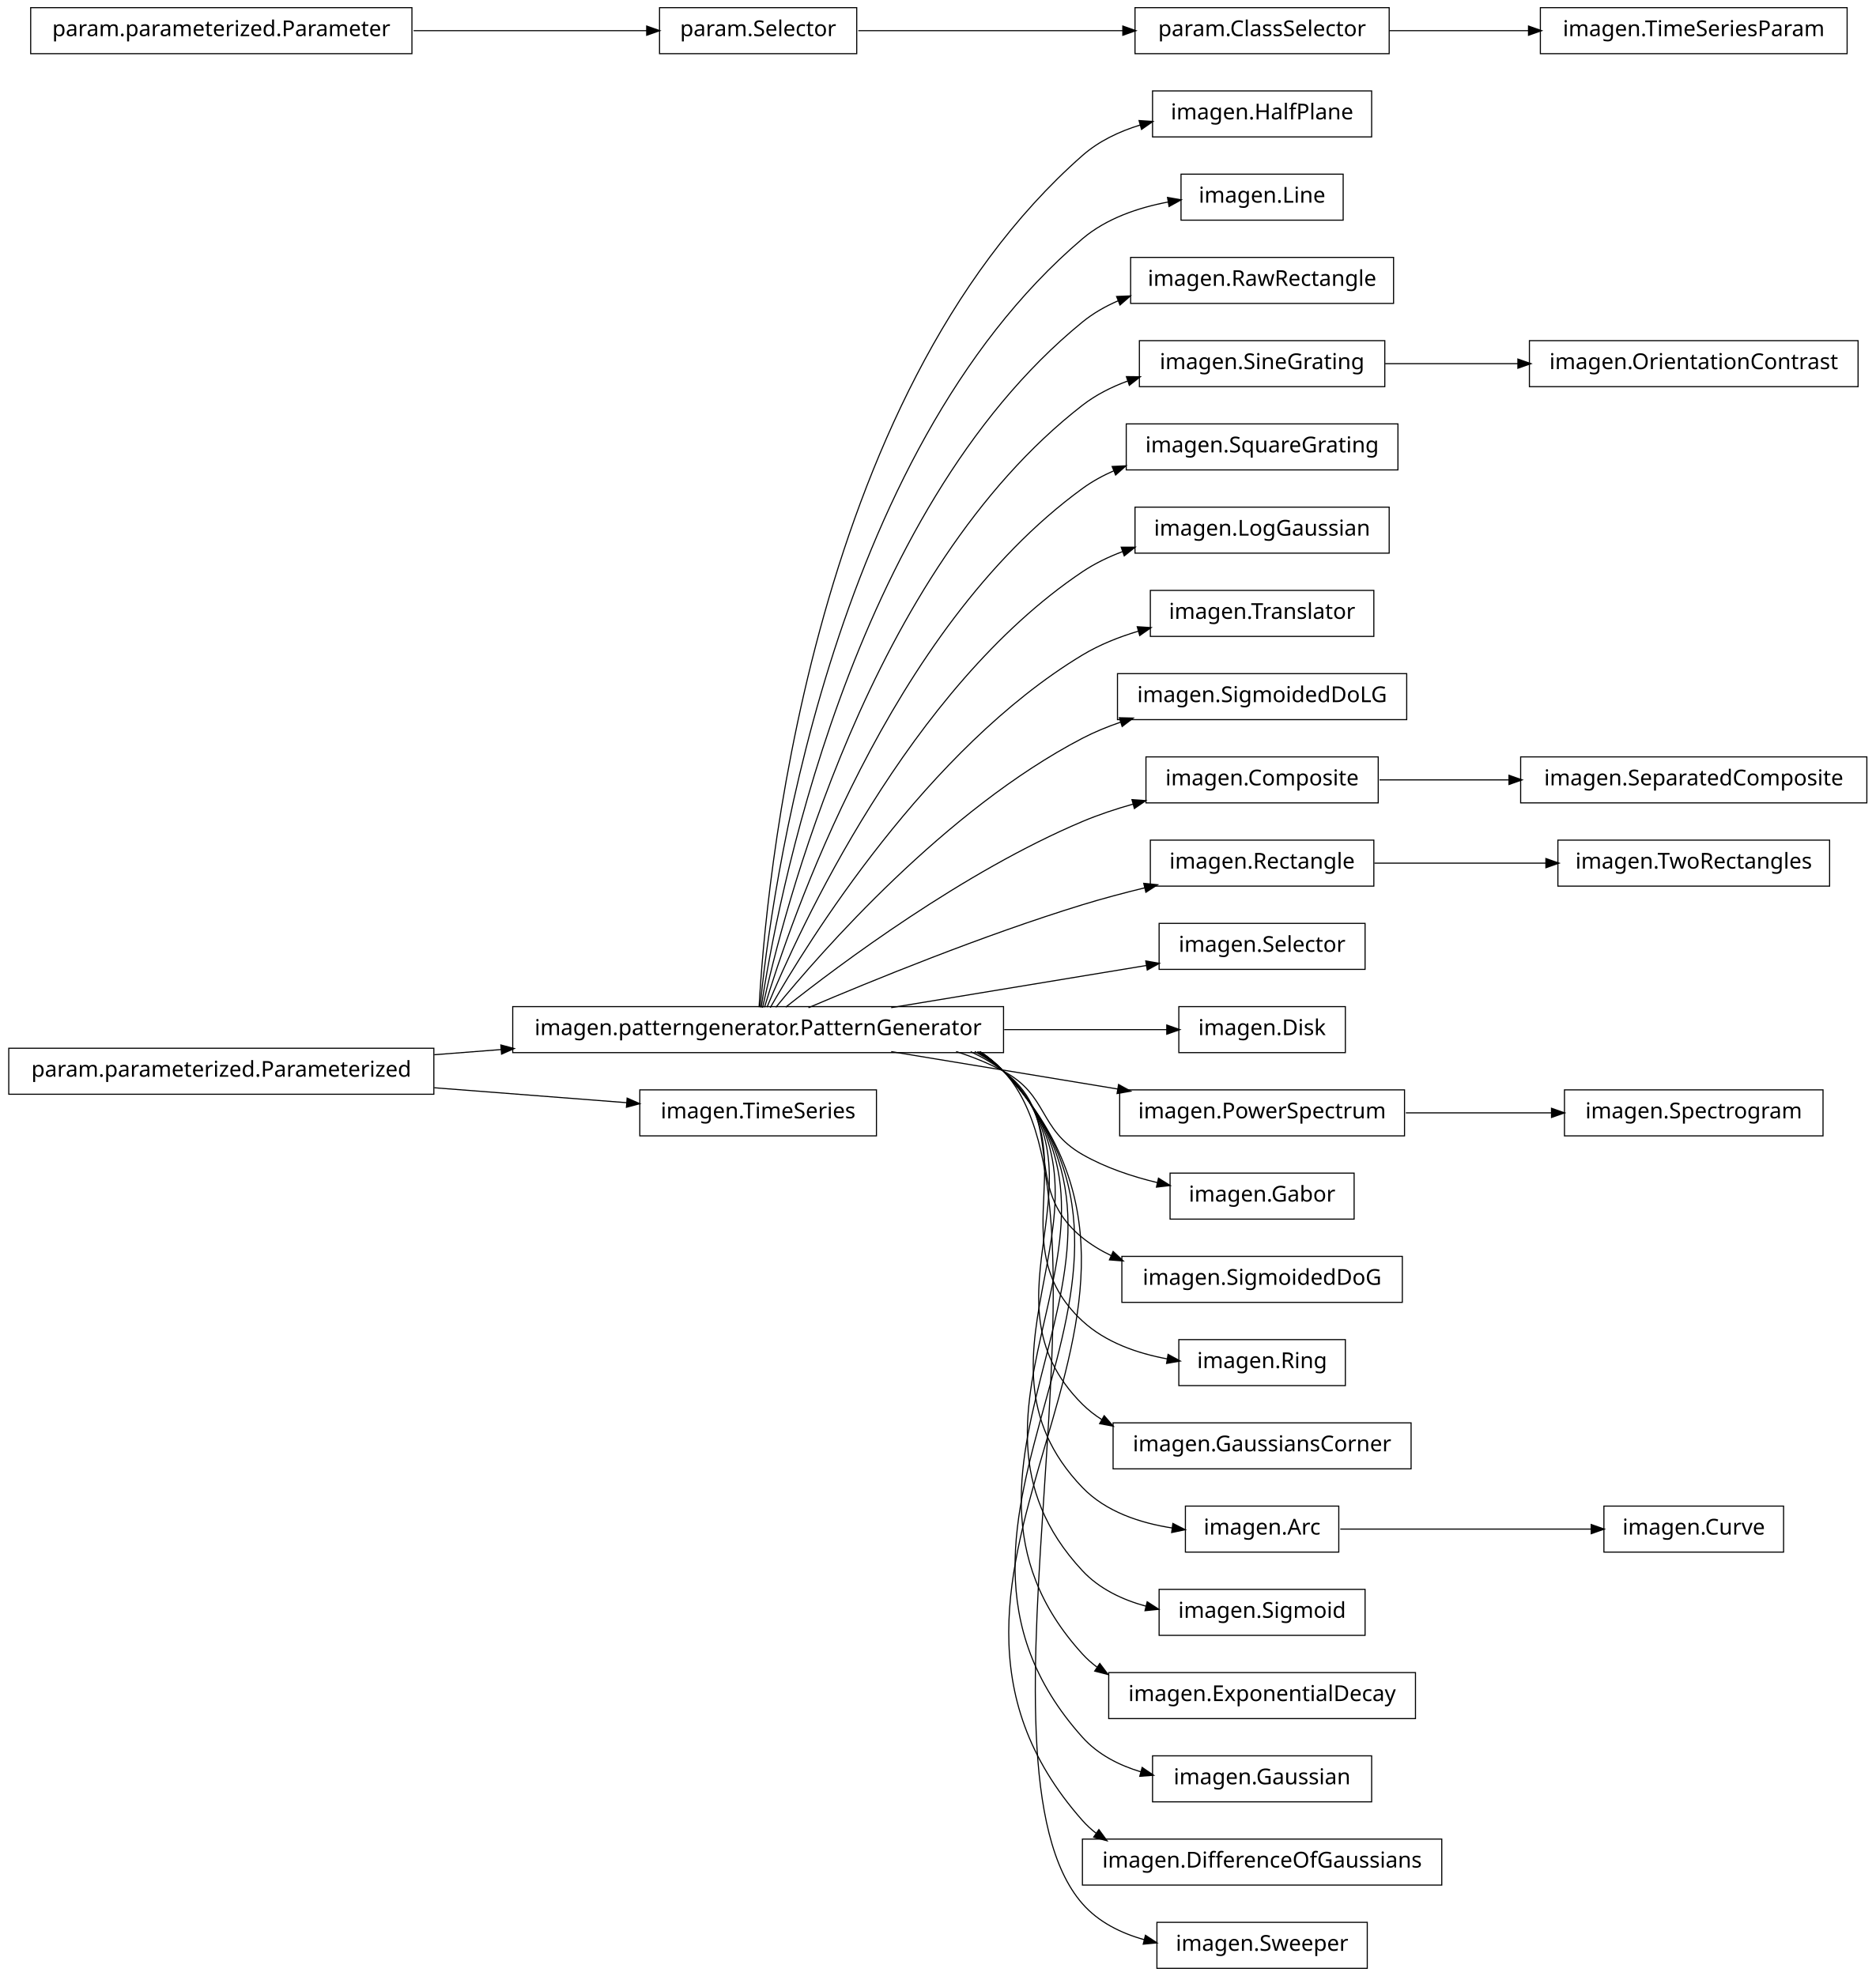
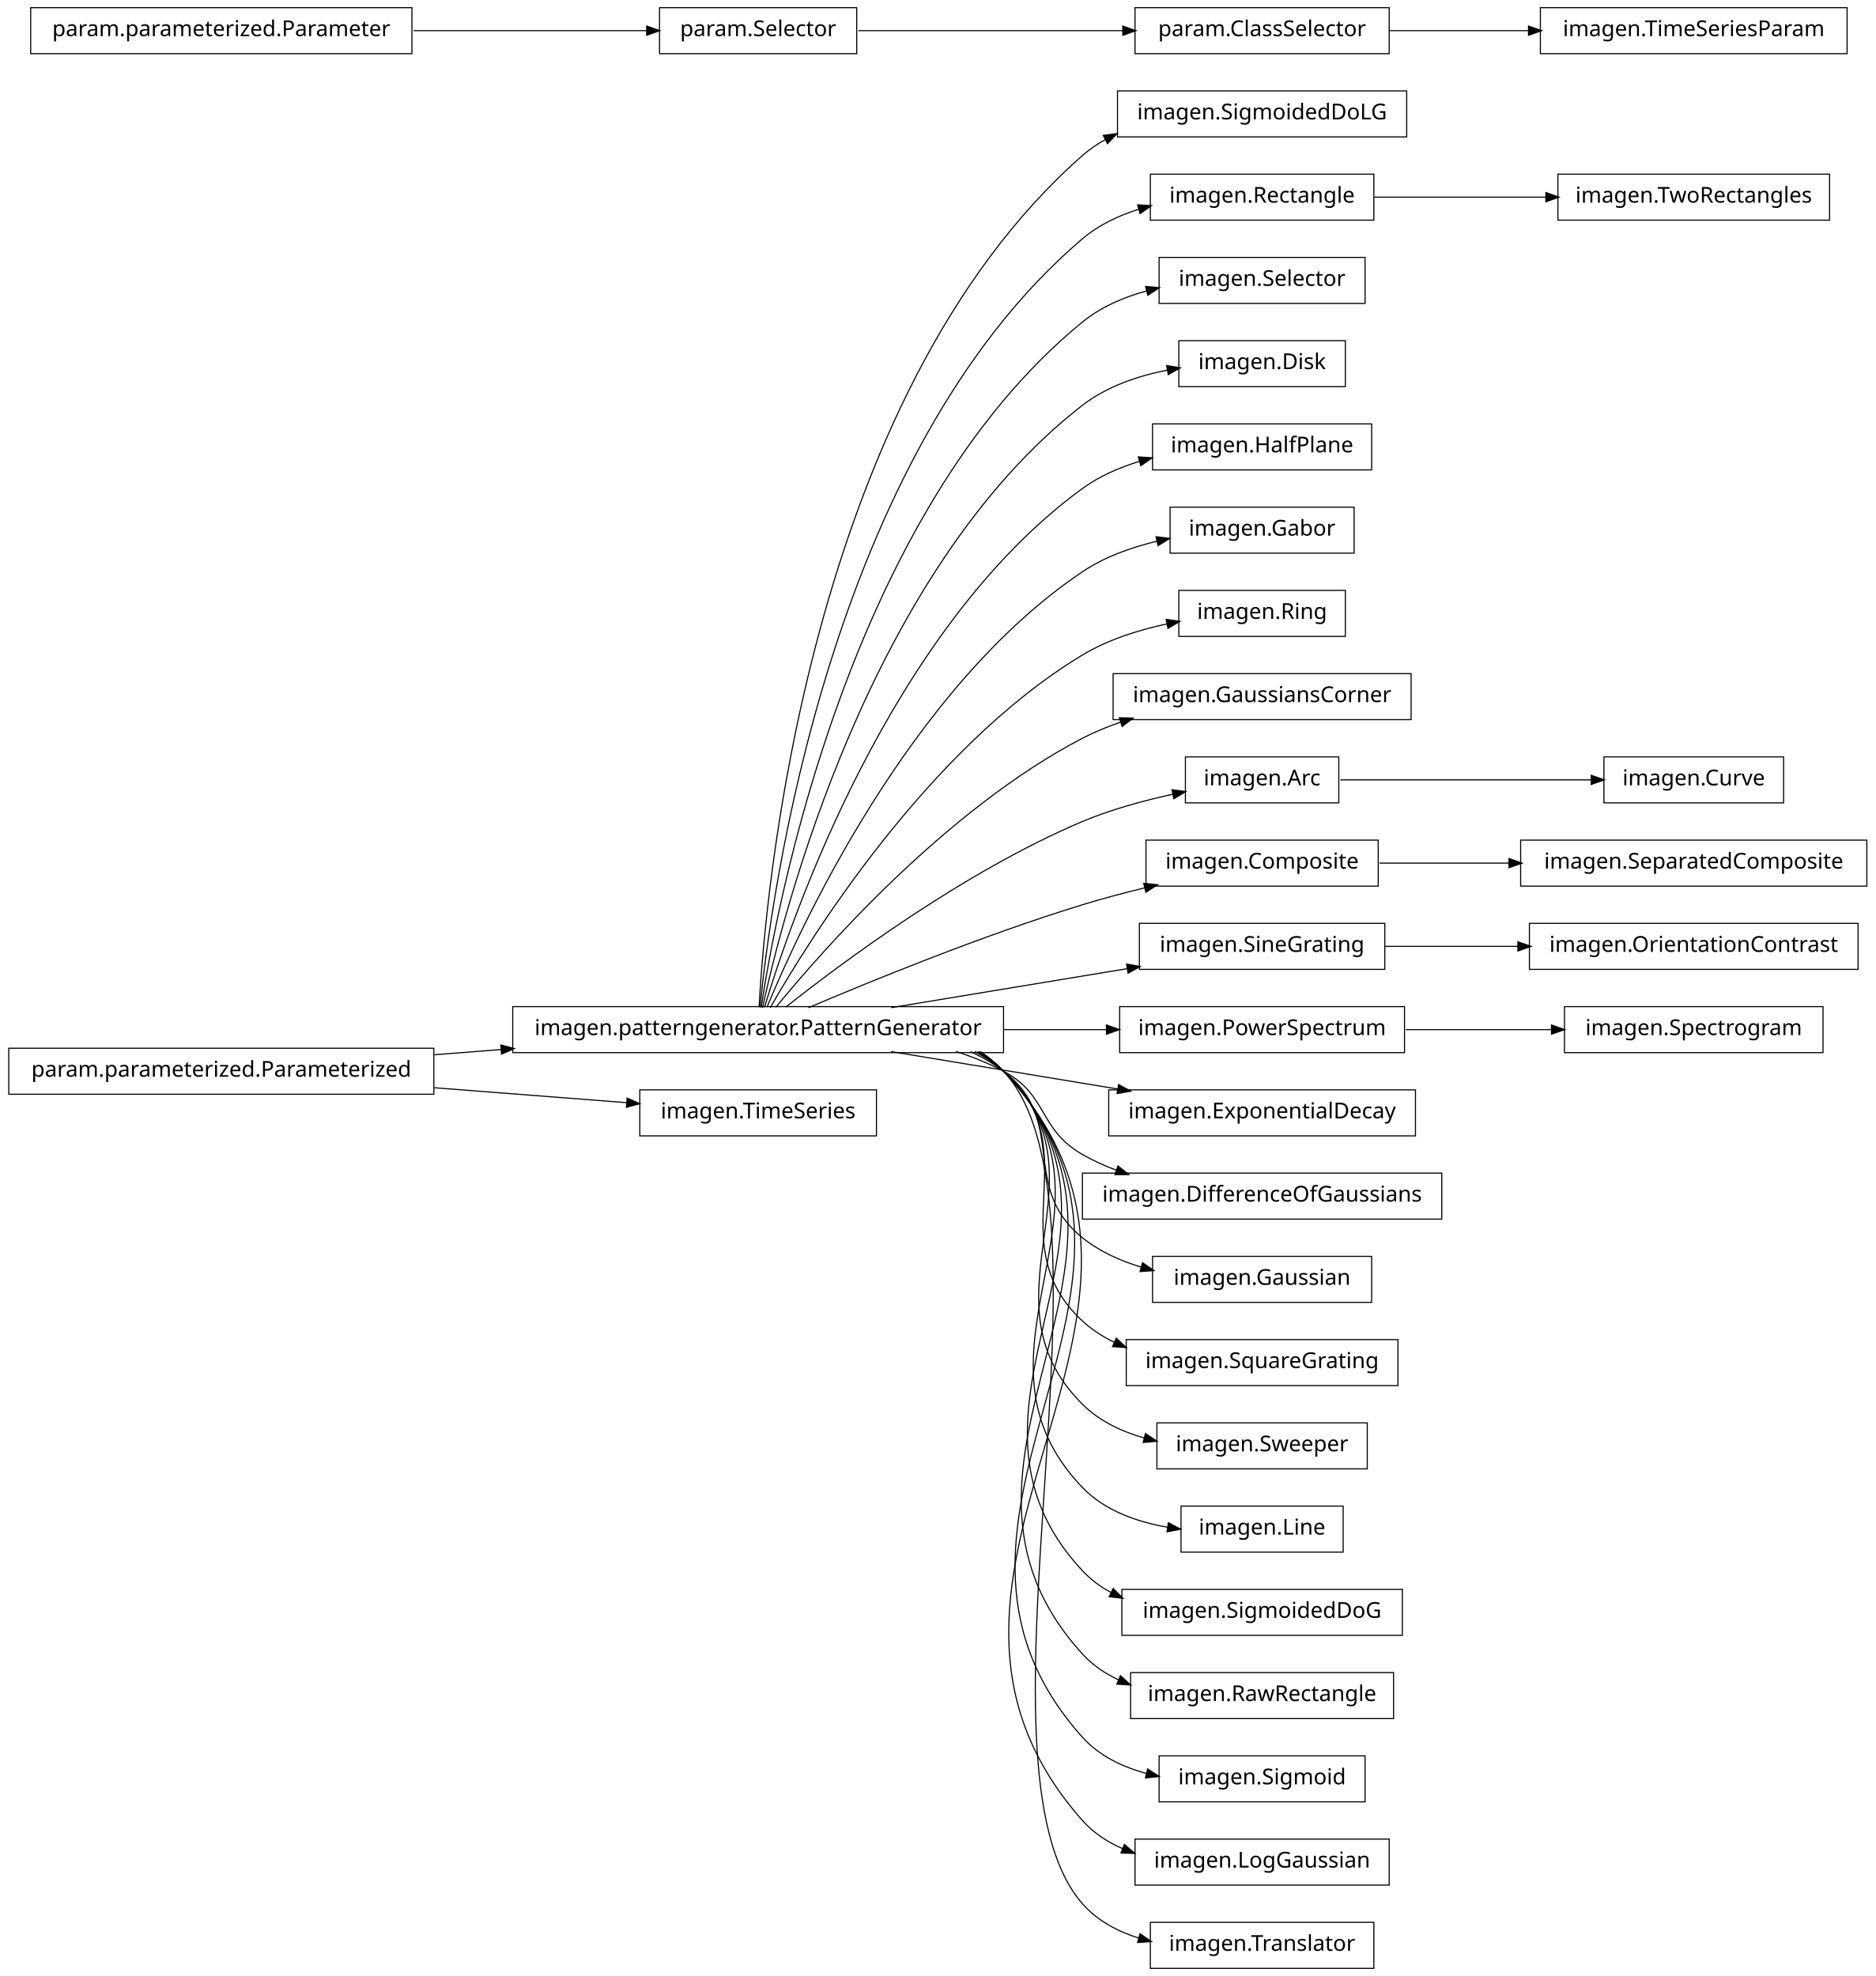
<svg xmlns="http://www.w3.org/2000/svg" width="856pt" height="902pt" viewBox="0.00 0.00 856.00 902.00">
  <g id="graph1" class="graph" transform="scale(1 1) rotate(0) translate(4 898)">
    <polygon fill="white" stroke="white" points="-4,5 -4,-898 853,-898 853,5 -4,5" />
    <g id="node1" class="node">
-       <polygon fill="none" stroke="black" stroke-width="0.5" points="622,-856.5 522,-856.5 522,-835.5 622,-835.5 622,-856.5" />
-       <text text-anchor="middle" x="572" y="-843.5" font-family="Vera" font-size="10.00">imagen.HalfPlane</text>
+       <polygon fill="none" stroke="black" stroke-width="0.5" points="638,-856.5 506,-856.5 506,-835.5 638,-835.5 638,-856.5" />
+       <text text-anchor="middle" x="572" y="-843.5" font-family="Vera" font-size="10.00">imagen.SigmoidedDoLG</text>
    </g>
    <g id="node2" class="node">
      <polygon fill="none" stroke="black" stroke-width="0.5" points="454,-438.5 230,-438.5 230,-417.5 454,-417.5 454,-438.5" />
      <text text-anchor="middle" x="342" y="-425.5" font-family="Vera" font-size="10.00">imagen.patterngenerator.PatternGenerator</text>
    </g>
    <g id="edge2" class="edge">
-       <path fill="none" stroke="black" stroke-width="0.5" d="M342.438,-438.27C345.191,-489.18 364.371,-716.449 490,-827 497.474,-833.577 506.777,-837.999 516.406,-840.947" />
-       <polygon fill="black" stroke="black" points="516.177,-842.7 521.463,-842.358 517.117,-839.328 516.177,-842.7" />
-     </g>
-     <g id="node7" class="node">
-       <polygon fill="none" stroke="black" stroke-width="0.5" points="609,-818.5 535,-818.5 535,-797.5 609,-797.5 609,-818.5" />
-       <text text-anchor="middle" x="572" y="-805.5" font-family="Vera" font-size="10.00">imagen.Line</text>
+       <path fill="none" stroke="black" stroke-width="0.5" d="M342.438,-438.27C345.191,-489.18 364.371,-716.449 490,-827 493.233,-829.845 496.808,-832.287 500.604,-834.38" />
+       <polygon fill="black" stroke="black" points="499.902,-835.986 505.154,-836.681 501.482,-832.863 499.902,-835.986" />
+     </g>
+     <g id="node6" class="node">
+       <polygon fill="none" stroke="black" stroke-width="0.5" points="623,-818.5 521,-818.5 521,-797.5 623,-797.5 623,-818.5" />
+       <text text-anchor="middle" x="572" y="-805.5" font-family="Vera" font-size="10.00">imagen.Rectangle</text>
+     </g>
+     <g id="edge12" class="edge">
+       <path fill="none" stroke="black" stroke-width="0.5" d="M342.878,-438.255C347.555,-486.225 373.897,-690.27 490,-789 497.394,-795.288 506.472,-799.592 515.861,-802.518" />
+       <polygon fill="black" stroke="black" points="515.504,-804.236 520.793,-803.926 516.465,-800.871 515.504,-804.236" />
+     </g>
+     <g id="node8" class="node">
+       <polygon fill="none" stroke="black" stroke-width="0.5" points="619,-780.5 525,-780.5 525,-759.5 619,-759.5 619,-780.5" />
+       <text text-anchor="middle" x="572" y="-767.5" font-family="Vera" font-size="10.00">imagen.Selector</text>
    </g>
    <g id="edge6" class="edge">
-       <path fill="none" stroke="black" stroke-width="0.5" d="M342.878,-438.255C347.555,-486.225 373.897,-690.27 490,-789 500.906,-798.274 515.474,-803.233 529.304,-805.821" />
-       <polygon fill="black" stroke="black" points="529.137,-807.567 534.358,-806.67 529.717,-804.115 529.137,-807.567" />
-     </g>
-     <g id="node9" class="node">
-       <polygon fill="none" stroke="black" stroke-width="0.5" points="632,-780.5 512,-780.5 512,-759.5 632,-759.5 632,-780.5" />
-       <text text-anchor="middle" x="572" y="-767.5" font-family="Vera" font-size="10.00">imagen.RawRectangle</text>
-     </g>
-     <g id="edge8" class="edge">
-       <path fill="none" stroke="black" stroke-width="0.5" d="M343.386,-438.081C350.072,-482.676 383.187,-663.842 490,-751 494.865,-754.97 500.407,-758.142 506.262,-760.673" />
-       <polygon fill="black" stroke="black" points="505.952,-762.433 511.245,-762.652 507.244,-759.18 505.952,-762.433" />
-     </g>
-     <g id="node13" class="node">
-       <polygon fill="none" stroke="black" stroke-width="0.5" points="628,-742.5 516,-742.5 516,-721.5 628,-721.5 628,-742.5" />
-       <text text-anchor="middle" x="572" y="-729.5" font-family="Vera" font-size="10.00">imagen.SineGrating</text>
-     </g>
-     <g id="edge12" class="edge">
-       <path fill="none" stroke="black" stroke-width="0.5" d="M344.023,-438.009C352.903,-479.239 392.423,-637.308 490,-713 496.098,-717.73 503.17,-721.318 510.554,-724.032" />
-       <polygon fill="black" stroke="black" points="510.411,-725.831 515.708,-725.775 511.532,-722.515 510.411,-725.831" />
+       <path fill="none" stroke="black" stroke-width="0.5" d="M343.386,-438.081C350.072,-482.676 383.187,-663.842 490,-751 498.444,-757.89 508.927,-762.378 519.545,-765.279" />
+       <polygon fill="black" stroke="black" points="519.151,-766.984 524.426,-766.503 520.002,-763.589 519.151,-766.984" />
+     </g>
+     <g id="node12" class="node">
+       <polygon fill="none" stroke="black" stroke-width="0.5" points="610,-742.5 534,-742.5 534,-721.5 610,-721.5 610,-742.5" />
+       <text text-anchor="middle" x="572" y="-729.5" font-family="Vera" font-size="10.00">imagen.Disk</text>
+     </g>
+     <g id="edge10" class="edge">
+       <path fill="none" stroke="black" stroke-width="0.5" d="M344.023,-438.009C352.903,-479.239 392.423,-637.308 490,-713 501.106,-721.615 515.443,-726.439 529.015,-729.104" />
+       <polygon fill="black" stroke="black" points="528.742,-730.833 533.973,-729.991 529.359,-727.388 528.742,-730.833" />
    </g>
    <g id="node15" class="node">
-       <polygon fill="none" stroke="black" stroke-width="0.5" points="634,-704.5 510,-704.5 510,-683.5 634,-683.5 634,-704.5" />
-       <text text-anchor="middle" x="572" y="-691.5" font-family="Vera" font-size="10.00">imagen.SquareGrating</text>
+       <polygon fill="none" stroke="black" stroke-width="0.5" points="622,-704.5 522,-704.5 522,-683.5 622,-683.5 622,-704.5" />
+       <text text-anchor="middle" x="572" y="-691.5" font-family="Vera" font-size="10.00">imagen.HalfPlane</text>
    </g>
    <g id="edge14" class="edge">
-       <path fill="none" stroke="black" stroke-width="0.5" d="M344.912,-438.209C356.313,-476.227 401.696,-610.707 490,-675 494.432,-678.227 499.326,-680.916 504.451,-683.156" />
-       <polygon fill="black" stroke="black" points="503.926,-684.831 509.217,-685.089 505.241,-681.588 503.926,-684.831" />
+       <path fill="none" stroke="black" stroke-width="0.5" d="M344.912,-438.209C356.313,-476.227 401.696,-610.707 490,-675 497.746,-680.64 506.904,-684.637 516.242,-687.463" />
+       <polygon fill="black" stroke="black" points="515.848,-689.17 521.135,-688.837 516.794,-685.801 515.848,-689.17" />
    </g>
    <g id="node17" class="node">
-       <polygon fill="none" stroke="black" stroke-width="0.5" points="630,-666.5 514,-666.5 514,-645.5 630,-645.5 630,-666.5" />
-       <text text-anchor="middle" x="572" y="-653.5" font-family="Vera" font-size="10.00">imagen.LogGaussian</text>
+       <polygon fill="none" stroke="black" stroke-width="0.5" points="614,-666.5 530,-666.5 530,-645.5 614,-645.5 614,-666.5" />
+       <text text-anchor="middle" x="572" y="-653.5" font-family="Vera" font-size="10.00">imagen.Gabor</text>
    </g>
    <g id="edge16" class="edge">
-       <path fill="none" stroke="black" stroke-width="0.5" d="M346.065,-438.266C360.187,-472.52 410.631,-583.725 490,-637 495.608,-640.764 501.864,-643.789 508.351,-646.217" />
-       <polygon fill="black" stroke="black" points="508.052,-647.967 513.349,-647.961 509.205,-644.662 508.052,-647.967" />
-     </g>
-     <g id="node19" class="node">
-       <polygon fill="none" stroke="black" stroke-width="0.5" points="623,-628.5 521,-628.5 521,-607.5 623,-607.5 623,-628.5" />
-       <text text-anchor="middle" x="572" y="-615.5" font-family="Vera" font-size="10.00">imagen.Translator</text>
-     </g>
-     <g id="edge18" class="edge">
-       <path fill="none" stroke="black" stroke-width="0.5" d="M347.535,-438.029C364.516,-467.796 419.052,-556.227 490,-599 497.814,-603.711 506.694,-607.254 515.656,-609.919" />
-       <polygon fill="black" stroke="black" points="515.35,-611.65 520.636,-611.311 516.292,-608.28 515.35,-611.65" />
-     </g>
-     <g id="node21" class="node">
-       <polygon fill="none" stroke="black" stroke-width="0.5" points="638,-590.5 506,-590.5 506,-569.5 638,-569.5 638,-590.5" />
-       <text text-anchor="middle" x="572" y="-577.5" font-family="Vera" font-size="10.00">imagen.SigmoidedDoLG</text>
+       <path fill="none" stroke="black" stroke-width="0.5" d="M346.065,-438.266C360.187,-472.52 410.631,-583.725 490,-637 500.086,-643.77 512.267,-648.147 524.12,-650.971" />
+       <polygon fill="black" stroke="black" points="523.913,-652.717 529.173,-652.088 524.669,-649.3 523.913,-652.717" />
+     </g>
+     <g id="node22" class="node">
+       <polygon fill="none" stroke="black" stroke-width="0.5" points="610,-628.5 534,-628.5 534,-607.5 610,-607.5 610,-628.5" />
+       <text text-anchor="middle" x="572" y="-615.5" font-family="Vera" font-size="10.00">imagen.Ring</text>
    </g>
    <g id="edge20" class="edge">
+       <path fill="none" stroke="black" stroke-width="0.5" d="M347.535,-438.029C364.516,-467.796 419.052,-556.227 490,-599 501.601,-605.994 515.551,-610.414 528.629,-613.207" />
+       <polygon fill="black" stroke="black" points="528.538,-614.973 533.784,-614.236 529.223,-611.541 528.538,-614.973" />
+     </g>
+     <g id="node24" class="node">
+       <polygon fill="none" stroke="black" stroke-width="0.5" points="640,-590.5 504,-590.5 504,-569.5 640,-569.5 640,-590.5" />
+       <text text-anchor="middle" x="572" y="-577.5" font-family="Vera" font-size="10.00">imagen.GaussiansCorner</text>
+     </g>
+     <g id="edge22" class="edge">
      <path fill="none" stroke="black" stroke-width="0.5" d="M350.101,-438.206C370.623,-463.326 427.488,-528.465 490,-561 495.469,-563.846 501.362,-566.27 507.391,-568.334" />
      <polygon fill="black" stroke="black" points="507.185,-570.107 512.481,-569.984 508.265,-566.778 507.185,-570.107" />
    </g>
-     <g id="node24" class="node">
-       <polygon fill="none" stroke="black" stroke-width="0.5" points="625,-552.5 519,-552.5 519,-531.5 625,-531.5 625,-552.5" />
-       <text text-anchor="middle" x="572" y="-539.5" font-family="Vera" font-size="10.00">imagen.Composite</text>
-     </g>
-     <g id="edge48" class="edge">
-       <path fill="none" stroke="black" stroke-width="0.5" d="M354.613,-438.267C379.157,-457.732 435.705,-500.098 490,-523 497.359,-526.104 505.314,-528.749 513.274,-530.989" />
-       <polygon fill="black" stroke="black" points="512.942,-532.712 518.226,-532.332 513.858,-529.334 512.942,-532.712" />
+     <g id="node27" class="node">
+       <polygon fill="none" stroke="black" stroke-width="0.5" points="607,-552.5 537,-552.5 537,-531.5 607,-531.5 607,-552.5" />
+       <text text-anchor="middle" x="572" y="-539.5" font-family="Vera" font-size="10.00">imagen.Arc</text>
+     </g>
+     <g id="edge42" class="edge">
+       <path fill="none" stroke="black" stroke-width="0.5" d="M354.613,-438.267C379.157,-457.732 435.705,-500.098 490,-523 503.071,-528.514 518.02,-532.578 531.544,-535.499" />
+       <polygon fill="black" stroke="black" points="531.203,-537.216 536.456,-536.524 531.919,-533.789 531.203,-537.216" />
    </g>
    <g id="node29" class="node">
-       <polygon fill="none" stroke="black" stroke-width="0.5" points="623,-514.5 521,-514.5 521,-493.5 623,-493.5 623,-514.5" />
-       <text text-anchor="middle" x="572" y="-501.5" font-family="Vera" font-size="10.00">imagen.Rectangle</text>
-     </g>
-     <g id="edge34" class="edge">
+       <polygon fill="none" stroke="black" stroke-width="0.5" points="625,-514.5 519,-514.5 519,-493.5 625,-493.5 625,-514.5" />
+       <text text-anchor="middle" x="572" y="-501.5" font-family="Vera" font-size="10.00">imagen.Composite</text>
+     </g>
+     <g id="edge26" class="edge">
      <path fill="none" stroke="black" stroke-width="0.5" d="M364.974,-438.004C393.776,-450.276 444.855,-471.151 490,-485 499.161,-487.81 509.008,-490.427 518.59,-492.766" />
      <polygon fill="black" stroke="black" points="518.3,-494.496 523.571,-493.963 519.118,-491.093 518.3,-494.496" />
    </g>
-     <g id="node31" class="node">
-       <polygon fill="none" stroke="black" stroke-width="0.5" points="619,-476.5 525,-476.5 525,-455.5 619,-455.5 619,-476.5" />
-       <text text-anchor="middle" x="572" y="-463.5" font-family="Vera" font-size="10.00">imagen.Selector</text>
-     </g>
-     <g id="edge28" class="edge">
-       <path fill="none" stroke="black" stroke-width="0.5" d="M402.731,-438.034C439.01,-444.028 484.64,-451.567 519.379,-457.306" />
-       <polygon fill="black" stroke="black" points="519.205,-459.051 524.423,-458.14 519.776,-455.598 519.205,-459.051" />
-     </g>
-     <g id="node33" class="node">
-       <polygon fill="none" stroke="black" stroke-width="0.5" points="610,-438.5 534,-438.5 534,-417.5 610,-417.5 610,-438.5" />
-       <text text-anchor="middle" x="572" y="-425.5" font-family="Vera" font-size="10.00">imagen.Disk</text>
-     </g>
-     <g id="edge30" class="edge">
-       <path fill="none" stroke="black" stroke-width="0.5" d="M454.305,-428C480.803,-428 507.491,-428 528.739,-428" />
-       <polygon fill="black" stroke="black" points="528.742,-429.75 533.742,-428 528.742,-426.25 528.742,-429.75" />
+     <g id="node32" class="node">
+       <polygon fill="none" stroke="black" stroke-width="0.5" points="628,-476.5 516,-476.5 516,-455.5 628,-455.5 628,-476.5" />
+       <text text-anchor="middle" x="572" y="-463.5" font-family="Vera" font-size="10.00">imagen.SineGrating</text>
+     </g>
+     <g id="edge56" class="edge">
+       <path fill="none" stroke="black" stroke-width="0.5" d="M402.731,-438.034C435.956,-443.523 477.023,-450.308 510.386,-455.82" />
+       <polygon fill="black" stroke="black" points="510.453,-457.605 515.672,-456.694 511.024,-454.152 510.453,-457.605" />
    </g>
    <g id="node35" class="node">
-       <polygon fill="none" stroke="black" stroke-width="0.5" points="637,-400.5 507,-400.5 507,-379.5 637,-379.5 637,-400.5" />
-       <text text-anchor="middle" x="572" y="-387.5" font-family="Vera" font-size="10.00">imagen.PowerSpectrum</text>
-     </g>
-     <g id="edge32" class="edge">
+       <polygon fill="none" stroke="black" stroke-width="0.5" points="637,-438.5 507,-438.5 507,-417.5 637,-417.5 637,-438.5" />
+       <text text-anchor="middle" x="572" y="-425.5" font-family="Vera" font-size="10.00">imagen.PowerSpectrum</text>
+     </g>
+     <g id="edge58" class="edge">
+       <path fill="none" stroke="black" stroke-width="0.5" d="M454.305,-428C470.287,-428 486.339,-428 501.224,-428" />
+       <polygon fill="black" stroke="black" points="501.226,-429.75 506.226,-428 501.226,-426.25 501.226,-429.75" />
+     </g>
+     <g id="node40" class="node">
+       <polygon fill="none" stroke="black" stroke-width="0.5" points="642,-400.5 502,-400.5 502,-379.5 642,-379.5 642,-400.5" />
+       <text text-anchor="middle" x="572" y="-387.5" font-family="Vera" font-size="10.00">imagen.ExponentialDecay</text>
+     </g>
+     <g id="edge34" class="edge">
      <path fill="none" stroke="black" stroke-width="0.5" d="M402.731,-417.966C434.566,-412.706 473.602,-406.257 506.16,-400.878" />
      <polygon fill="black" stroke="black" points="506.68,-402.566 511.328,-400.024 506.11,-399.113 506.68,-402.566" />
    </g>
+     <g id="node44" class="node">
+       <polygon fill="none" stroke="black" stroke-width="0.5" points="654,-362.5 490,-362.5 490,-341.5 654,-341.5 654,-362.5" />
+       <text text-anchor="middle" x="572" y="-349.5" font-family="Vera" font-size="10.00">imagen.DifferenceOfGaussians</text>
+     </g>
+     <g id="edge40" class="edge">
+       <path fill="none" stroke="black" stroke-width="0.5" d="M432.367,-417.995C439.897,-415.58 447.214,-412.621 454,-409 474.524,-398.046 469.811,-382.561 490,-371 494.855,-368.22 500.091,-365.847 505.486,-363.821" />
+       <polygon fill="black" stroke="black" points="506.348,-365.372 510.479,-362.056 505.182,-362.072 506.348,-365.372" />
+     </g>
+     <g id="node47" class="node">
+       <polygon fill="none" stroke="black" stroke-width="0.5" points="622,-324.5 522,-324.5 522,-303.5 622,-303.5 622,-324.5" />
+       <text text-anchor="middle" x="572" y="-311.5" font-family="Vera" font-size="10.00">imagen.Gaussian</text>
+     </g>
+     <g id="edge44" class="edge">
+       <path fill="none" stroke="black" stroke-width="0.5" d="M438.989,-417.948C444.306,-415.468 449.362,-412.513 454,-409 483.794,-386.433 460.892,-356.445 490,-333 497.753,-326.755 507.187,-322.489 516.857,-319.59" />
+       <polygon fill="black" stroke="black" points="517.572,-321.208 521.929,-318.195 516.643,-317.833 517.572,-321.208" />
+     </g>
+     <g id="node49" class="node">
+       <polygon fill="none" stroke="black" stroke-width="0.5" points="634,-286.5 510,-286.5 510,-265.5 634,-265.5 634,-286.5" />
+       <text text-anchor="middle" x="572" y="-273.5" font-family="Vera" font-size="10.00">imagen.SquareGrating</text>
+     </g>
+     <g id="edge46" class="edge">
+       <path fill="none" stroke="black" stroke-width="0.5" d="M440.885,-417.984C445.57,-415.468 449.984,-412.497 454,-409 494.069,-374.106 450.99,-331.074 490,-295 494.359,-290.969 499.399,-287.74 504.795,-285.158" />
+       <polygon fill="black" stroke="black" points="505.527,-286.748 509.404,-283.138 504.122,-283.542 505.527,-286.748" />
+     </g>
+     <g id="node51" class="node">
+       <polygon fill="none" stroke="black" stroke-width="0.5" points="620,-248.5 524,-248.5 524,-227.5 620,-227.5 620,-248.5" />
+       <text text-anchor="middle" x="572" y="-235.5" font-family="Vera" font-size="10.00">imagen.Sweeper</text>
+     </g>
+     <g id="edge48" class="edge">
+       <path fill="none" stroke="black" stroke-width="0.5" d="M441.964,-417.894C446.282,-415.383 450.331,-412.44 454,-409 504.648,-361.518 440.79,-305.971 490,-257 497.725,-249.313 507.908,-244.492 518.462,-241.519" />
+       <polygon fill="black" stroke="black" points="518.916,-243.21 523.329,-240.28 518.052,-239.818 518.916,-243.21" />
+     </g>
+     <g id="node53" class="node">
+       <polygon fill="none" stroke="black" stroke-width="0.5" points="609,-210.5 535,-210.5 535,-189.5 609,-189.5 609,-210.5" />
+       <text text-anchor="middle" x="572" y="-197.5" font-family="Vera" font-size="10.00">imagen.Line</text>
+     </g>
+     <g id="edge50" class="edge">
+       <path fill="none" stroke="black" stroke-width="0.5" d="M442.407,-417.942C446.58,-415.412 450.48,-412.453 454,-409 515.355,-348.813 430.467,-280.99 490,-219 500.097,-208.486 514.775,-203.281 528.931,-200.844" />
+       <polygon fill="black" stroke="black" points="529.429,-202.539 534.114,-200.067 528.909,-199.078 529.429,-202.539" />
+     </g>
+     <g id="node55" class="node">
+       <polygon fill="none" stroke="black" stroke-width="0.5" points="636,-172.5 508,-172.5 508,-151.5 636,-151.5 636,-172.5" />
+       <text text-anchor="middle" x="572" y="-159.5" font-family="Vera" font-size="10.00">imagen.SigmoidedDoG</text>
+     </g>
+     <g id="edge52" class="edge">
+       <path fill="none" stroke="black" stroke-width="0.5" d="M443.032,-417.763C446.984,-415.268 450.672,-412.366 454,-409 526.125,-336.045 420.082,-256.073 490,-181 493.813,-176.906 498.319,-173.612 503.225,-170.97" />
+       <polygon fill="black" stroke="black" points="504.108,-172.486 507.836,-168.722 502.574,-169.34 504.108,-172.486" />
+     </g>
+     <g id="node57" class="node">
+       <polygon fill="none" stroke="black" stroke-width="0.5" points="632,-134.5 512,-134.5 512,-113.5 632,-113.5 632,-134.5" />
+       <text text-anchor="middle" x="572" y="-121.5" font-family="Vera" font-size="10.00">imagen.RawRectangle</text>
+     </g>
+     <g id="edge54" class="edge">
+       <path fill="none" stroke="black" stroke-width="0.5" d="M443.124,-417.853C447.052,-415.334 450.71,-412.403 454,-409 536.932,-323.24 409.662,-231.195 490,-143 494.627,-137.921 500.32,-134.066 506.531,-131.158" />
+       <polygon fill="black" stroke="black" points="507.448,-132.671 511.374,-129.114 506.087,-129.447 507.448,-132.671" />
+     </g>
+     <g id="node61" class="node">
+       <polygon fill="none" stroke="black" stroke-width="0.5" points="619,-96.5 525,-96.5 525,-75.5 619,-75.5 619,-96.5" />
+       <text text-anchor="middle" x="572" y="-83.5" font-family="Vera" font-size="10.00">imagen.Sigmoid</text>
+     </g>
+     <g id="edge60" class="edge">
+       <path fill="none" stroke="black" stroke-width="0.5" d="M443.194,-417.92C447.103,-415.384 450.738,-412.43 454,-409 547.762,-310.412 399.219,-206.34 490,-105 497.61,-96.505 508.201,-91.424 519.249,-88.464" />
+       <polygon fill="black" stroke="black" points="519.89,-90.111 524.348,-87.249 519.079,-86.706 519.89,-90.111" />
+     </g>
+     <g id="node63" class="node">
+       <polygon fill="none" stroke="black" stroke-width="0.5" points="630,-58.5 514,-58.5 514,-37.5 630,-37.5 630,-58.5" />
+       <text text-anchor="middle" x="572" y="-45.5" font-family="Vera" font-size="10.00">imagen.LogGaussian</text>
+     </g>
+     <g id="edge62" class="edge">
+       <path fill="none" stroke="black" stroke-width="0.5" d="M443.249,-417.972C447.144,-415.422 450.76,-412.451 454,-409 558.607,-297.567 388.762,-181.503 490,-67 495.033,-61.307 501.405,-57.143 508.364,-54.122" />
+       <polygon fill="black" stroke="black" points="509.245,-55.656 513.266,-52.208 507.972,-52.396 509.245,-55.656" />
+     </g>
+     <g id="node67" class="node">
+       <polygon fill="none" stroke="black" stroke-width="0.5" points="623,-20.5 521,-20.5 521,0.5 623,0.5 623,-20.5" />
+       <text text-anchor="middle" x="572" y="-7.5" font-family="Vera" font-size="10.00">imagen.Translator</text>
+     </g>
+     <g id="edge66" class="edge">
+       <path fill="none" stroke="black" stroke-width="0.5" d="M443.778,-417.692C447.476,-415.203 450.913,-412.323 454,-409 511.732,-346.856 434.147,-92.838 490,-29 496.781,-21.25 506.042,-16.327 515.904,-13.261" />
+       <polygon fill="black" stroke="black" points="516.438,-14.929 520.785,-11.902 515.499,-11.558 516.438,-14.929" />
+     </g>
+     <g id="node4" class="node">
+       <polygon fill="none" stroke="black" stroke-width="0.5" points="184,-894.5 10,-894.5 10,-873.5 184,-873.5 184,-894.5" />
+       <text text-anchor="middle" x="97" y="-881.5" font-family="Vera" font-size="10.00">param.parameterized.Parameter</text>
+     </g>
+     <g id="node10" class="node">
+       <polygon fill="none" stroke="black" stroke-width="0.5" points="387,-894.5 297,-894.5 297,-873.5 387,-873.5 387,-894.5" />
+       <text text-anchor="middle" x="342" y="-881.5" font-family="Vera" font-size="10.00">param.Selector</text>
+     </g>
+     <g id="edge8" class="edge">
+       <path fill="none" stroke="black" stroke-width="0.5" d="M184.759,-884C220.453,-884 260.436,-884 291.152,-884" />
+       <polygon fill="black" stroke="black" points="291.387,-885.75 296.387,-884 291.387,-882.25 291.387,-885.75" />
+     </g>
+     <g id="node5" class="node">
+       <polygon fill="none" stroke="black" stroke-width="0.5" points="831,-818.5 707,-818.5 707,-797.5 831,-797.5 831,-818.5" />
+       <text text-anchor="middle" x="769" y="-805.5" font-family="Vera" font-size="10.00">imagen.TwoRectangles</text>
+     </g>
+     <g id="edge4" class="edge">
+       <path fill="none" stroke="black" stroke-width="0.5" d="M623.245,-808C647.186,-808 676.008,-808 701.679,-808" />
+       <polygon fill="black" stroke="black" points="701.769,-809.75 706.769,-808 701.769,-806.25 701.769,-809.75" />
+     </g>
+     <g id="node20" class="node">
+       <polygon fill="none" stroke="black" stroke-width="0.5" points="630,-894.5 514,-894.5 514,-873.5 630,-873.5 630,-894.5" />
+       <text text-anchor="middle" x="572" y="-881.5" font-family="Vera" font-size="10.00">param.ClassSelector</text>
+     </g>
+     <g id="edge38" class="edge">
+       <path fill="none" stroke="black" stroke-width="0.5" d="M387.716,-884C422.32,-884 470.267,-884 508.58,-884" />
+       <polygon fill="black" stroke="black" points="508.68,-885.75 513.68,-884 508.68,-882.25 508.68,-885.75" />
+     </g>
+     <g id="node19" class="node">
+       <polygon fill="none" stroke="black" stroke-width="0.5" points="839,-894.5 699,-894.5 699,-873.5 839,-873.5 839,-894.5" />
+       <text text-anchor="middle" x="769" y="-881.5" font-family="Vera" font-size="10.00">imagen.TimeSeriesParam</text>
+     </g>
+     <g id="edge18" class="edge">
+       <path fill="none" stroke="black" stroke-width="0.5" d="M630.041,-884C650.005,-884 672.652,-884 693.784,-884" />
+       <polygon fill="black" stroke="black" points="693.834,-885.75 698.834,-884 693.834,-882.25 693.834,-885.75" />
+     </g>
+     <g id="node26" class="node">
+       <polygon fill="none" stroke="black" stroke-width="0.5" points="810,-552.5 728,-552.5 728,-531.5 810,-531.5 810,-552.5" />
+       <text text-anchor="middle" x="769" y="-539.5" font-family="Vera" font-size="10.00">imagen.Curve</text>
+     </g>
+     <g id="edge24" class="edge">
+       <path fill="none" stroke="black" stroke-width="0.5" d="M607.675,-542C639.802,-542 687.233,-542 722.357,-542" />
+       <polygon fill="black" stroke="black" points="722.447,-543.75 727.447,-542 722.447,-540.25 722.447,-543.75" />
+     </g>
+     <g id="node65" class="node">
+       <polygon fill="none" stroke="black" stroke-width="0.5" points="848,-514.5 690,-514.5 690,-493.5 848,-493.5 848,-514.5" />
+       <text text-anchor="middle" x="769" y="-501.5" font-family="Vera" font-size="10.00">imagen.SeparatedComposite</text>
+     </g>
+     <g id="edge64" class="edge">
+       <path fill="none" stroke="black" stroke-width="0.5" d="M625.571,-504C643.847,-504 664.75,-504 684.839,-504" />
+       <polygon fill="black" stroke="black" points="684.927,-505.75 689.927,-504 684.927,-502.25 684.927,-505.75" />
+     </g>
+     <g id="node31" class="node">
+       <polygon fill="none" stroke="black" stroke-width="0.5" points="844,-476.5 694,-476.5 694,-455.5 844,-455.5 844,-476.5" />
+       <text text-anchor="middle" x="769" y="-463.5" font-family="Vera" font-size="10.00">imagen.OrientationContrast</text>
+     </g>
+     <g id="edge28" class="edge">
+       <path fill="none" stroke="black" stroke-width="0.5" d="M628.189,-466C647.06,-466 668.49,-466 688.837,-466" />
+       <polygon fill="black" stroke="black" points="688.985,-467.75 693.985,-466 688.985,-464.25 688.985,-467.75" />
+     </g>
+     <g id="node34" class="node">
+       <polygon fill="none" stroke="black" stroke-width="0.5" points="828,-438.5 710,-438.5 710,-417.5 828,-417.5 828,-438.5" />
+       <text text-anchor="middle" x="769" y="-425.5" font-family="Vera" font-size="10.00">imagen.Spectrogram</text>
+     </g>
+     <g id="edge30" class="edge">
+       <path fill="none" stroke="black" stroke-width="0.5" d="M637.598,-428C659.048,-428 682.849,-428 704.237,-428" />
+       <polygon fill="black" stroke="black" points="704.332,-429.75 709.332,-428 704.332,-426.25 704.332,-429.75" />
+     </g>
+     <g id="node37" class="node">
+       <polygon fill="none" stroke="black" stroke-width="0.5" points="396,-400.5 288,-400.5 288,-379.5 396,-379.5 396,-400.5" />
+       <text text-anchor="middle" x="342" y="-387.5" font-family="Vera" font-size="10.00">imagen.TimeSeries</text>
+     </g>
    <g id="node38" class="node">
-       <polygon fill="none" stroke="black" stroke-width="0.5" points="614,-362.5 530,-362.5 530,-341.5 614,-341.5 614,-362.5" />
-       <text text-anchor="middle" x="572" y="-349.5" font-family="Vera" font-size="10.00">imagen.Gabor</text>
-     </g>
-     <g id="edge36" class="edge">
-       <path fill="none" stroke="black" stroke-width="0.5" d="M432.367,-417.995C439.897,-415.58 447.214,-412.621 454,-409 474.524,-398.046 469.811,-382.561 490,-371 500.43,-365.027 512.623,-360.931 524.369,-358.122" />
-       <polygon fill="black" stroke="black" points="524.876,-359.802 529.369,-356.996 524.106,-356.388 524.876,-359.802" />
-     </g>
-     <g id="node40" class="node">
-       <polygon fill="none" stroke="black" stroke-width="0.5" points="636,-324.5 508,-324.5 508,-303.5 636,-303.5 636,-324.5" />
-       <text text-anchor="middle" x="572" y="-311.5" font-family="Vera" font-size="10.00">imagen.SigmoidedDoG</text>
-     </g>
-     <g id="edge38" class="edge">
-       <path fill="none" stroke="black" stroke-width="0.5" d="M438.989,-417.948C444.306,-415.468 449.362,-412.513 454,-409 483.794,-386.433 460.892,-356.445 490,-333 494.012,-329.769 498.473,-327.067 503.185,-324.811" />
-       <polygon fill="black" stroke="black" points="504.104,-326.318 507.972,-322.699 502.691,-323.116 504.104,-326.318" />
-     </g>
-     <g id="node44" class="node">
-       <polygon fill="none" stroke="black" stroke-width="0.5" points="610,-286.5 534,-286.5 534,-265.5 610,-265.5 610,-286.5" />
-       <text text-anchor="middle" x="572" y="-273.5" font-family="Vera" font-size="10.00">imagen.Ring</text>
-     </g>
-     <g id="edge42" class="edge">
-       <path fill="none" stroke="black" stroke-width="0.5" d="M440.885,-417.984C445.57,-415.468 449.984,-412.497 454,-409 494.069,-374.106 450.99,-331.074 490,-295 500.511,-285.28 514.986,-280.217 528.852,-277.67" />
-       <polygon fill="black" stroke="black" points="529.272,-279.375 533.925,-276.842 528.708,-275.921 529.272,-279.375" />
-     </g>
-     <g id="node46" class="node">
-       <polygon fill="none" stroke="black" stroke-width="0.5" points="640,-248.5 504,-248.5 504,-227.5 640,-227.5 640,-248.5" />
-       <text text-anchor="middle" x="572" y="-235.5" font-family="Vera" font-size="10.00">imagen.GaussiansCorner</text>
-     </g>
-     <g id="edge44" class="edge">
-       <path fill="none" stroke="black" stroke-width="0.5" d="M441.964,-417.894C446.282,-415.383 450.331,-412.44 454,-409 504.648,-361.518 440.79,-305.971 490,-257 492.706,-254.307 495.714,-251.966 498.934,-249.933" />
-       <polygon fill="black" stroke="black" points="499.978,-251.351 503.447,-247.347 498.238,-248.314 499.978,-251.351" />
-     </g>
-     <g id="node49" class="node">
-       <polygon fill="none" stroke="black" stroke-width="0.5" points="607,-210.5 537,-210.5 537,-189.5 607,-189.5 607,-210.5" />
-       <text text-anchor="middle" x="572" y="-197.5" font-family="Vera" font-size="10.00">imagen.Arc</text>
-     </g>
-     <g id="edge64" class="edge">
-       <path fill="none" stroke="black" stroke-width="0.5" d="M442.407,-417.942C446.58,-415.412 450.48,-412.453 454,-409 515.355,-348.813 430.467,-280.99 490,-219 500.64,-207.921 516.368,-202.737 531.211,-200.474" />
-       <polygon fill="black" stroke="black" points="531.475,-202.205 536.202,-199.815 531.016,-198.735 531.475,-202.205" />
-     </g>
-     <g id="node56" class="node">
-       <polygon fill="none" stroke="black" stroke-width="0.5" points="619,-172.5 525,-172.5 525,-151.5 619,-151.5 619,-172.5" />
-       <text text-anchor="middle" x="572" y="-159.5" font-family="Vera" font-size="10.00">imagen.Sigmoid</text>
-     </g>
-     <g id="edge54" class="edge">
-       <path fill="none" stroke="black" stroke-width="0.5" d="M443.032,-417.763C446.984,-415.268 450.672,-412.366 454,-409 526.125,-336.045 420.082,-256.073 490,-181 497.687,-172.747 508.192,-167.743 519.117,-164.779" />
-       <polygon fill="black" stroke="black" points="519.711,-166.436 524.158,-163.557 518.886,-163.035 519.711,-166.436" />
-     </g>
-     <g id="node60" class="node">
-       <polygon fill="none" stroke="black" stroke-width="0.5" points="642,-134.5 502,-134.5 502,-113.5 642,-113.5 642,-134.5" />
-       <text text-anchor="middle" x="572" y="-121.5" font-family="Vera" font-size="10.00">imagen.ExponentialDecay</text>
-     </g>
-     <g id="edge58" class="edge">
-       <path fill="none" stroke="black" stroke-width="0.5" d="M443.124,-417.853C447.052,-415.334 450.71,-412.403 454,-409 536.932,-323.24 409.662,-231.195 490,-143 492.03,-140.772 494.265,-138.779 496.658,-136.999" />
-       <polygon fill="black" stroke="black" points="497.939,-138.248 501.129,-134.019 495.998,-135.336 497.939,-138.248" />
-     </g>
-     <g id="node62" class="node">
-       <polygon fill="none" stroke="black" stroke-width="0.5" points="622,-96.5 522,-96.5 522,-75.5 622,-75.5 622,-96.5" />
-       <text text-anchor="middle" x="572" y="-83.5" font-family="Vera" font-size="10.00">imagen.Gaussian</text>
-     </g>
-     <g id="edge60" class="edge">
-       <path fill="none" stroke="black" stroke-width="0.5" d="M443.194,-417.92C447.103,-415.384 450.738,-412.43 454,-409 547.762,-310.412 399.219,-206.34 490,-105 497.039,-97.143 506.628,-92.206 516.77,-89.167" />
-       <polygon fill="black" stroke="black" points="517.407,-90.808 521.784,-87.823 516.501,-87.427 517.407,-90.808" />
-     </g>
-     <g id="node64" class="node">
-       <polygon fill="none" stroke="black" stroke-width="0.5" points="654,-58.5 490,-58.5 490,-37.5 654,-37.5 654,-58.5" />
-       <text text-anchor="middle" x="572" y="-45.5" font-family="Vera" font-size="10.00">imagen.DifferenceOfGaussians</text>
-     </g>
-     <g id="edge62" class="edge">
-       <path fill="none" stroke="black" stroke-width="0.5" d="M443.249,-417.972C447.144,-415.422 450.76,-412.451 454,-409 558.607,-297.567 388.762,-181.503 490,-67 491.936,-64.81 494.07,-62.847 496.359,-61.088" />
-       <polygon fill="black" stroke="black" points="497.515,-62.416 500.638,-58.137 495.528,-59.535 497.515,-62.416" />
-     </g>
-     <g id="node67" class="node">
-       <polygon fill="none" stroke="black" stroke-width="0.5" points="620,-20.5 524,-20.5 524,0.5 620,0.5 620,-20.5" />
-       <text text-anchor="middle" x="572" y="-7.5" font-family="Vera" font-size="10.00">imagen.Sweeper</text>
-     </g>
-     <g id="edge66" class="edge">
-       <path fill="none" stroke="black" stroke-width="0.5" d="M443.778,-417.692C447.476,-415.203 450.913,-412.323 454,-409 511.732,-346.856 434.147,-92.838 490,-29 497.343,-20.607 507.595,-15.53 518.369,-12.537" />
-       <polygon fill="black" stroke="black" points="518.914,-14.204 523.347,-11.304 518.073,-10.807 518.914,-14.204" />
-     </g>
-     <g id="node4" class="node">
      <polygon fill="none" stroke="black" stroke-width="0.5" points="194,-419.5 5.68434e-14,-419.5 0,-398.5 194,-398.5 194,-419.5" />
      <text text-anchor="middle" x="97" y="-406.5" font-family="Vera" font-size="10.00">param.parameterized.Parameterized</text>
    </g>
-     <g id="edge4" class="edge">
+     <g id="edge36" class="edge">
      <path fill="none" stroke="black" stroke-width="0.5" d="M194.182,-416.537C204.286,-417.32 214.629,-418.122 224.922,-418.92" />
      <polygon fill="black" stroke="black" points="224.849,-420.67 229.969,-419.312 225.12,-417.18 224.849,-420.67" />
    </g>
-     <g id="node58" class="node">
-       <polygon fill="none" stroke="black" stroke-width="0.5" points="396,-400.5 288,-400.5 288,-379.5 396,-379.5 396,-400.5" />
-       <text text-anchor="middle" x="342" y="-387.5" font-family="Vera" font-size="10.00">imagen.TimeSeries</text>
-     </g>
-     <g id="edge56" class="edge">
+     <g id="edge32" class="edge">
      <path fill="none" stroke="black" stroke-width="0.5" d="M194.182,-401.463C223.866,-399.161 255.624,-396.699 282.066,-394.648" />
      <polygon fill="black" stroke="black" points="282.431,-396.375 287.281,-394.244 282.161,-392.885 282.431,-396.375" />
    </g>
-     <g id="node6" class="node">
-       <polygon fill="none" stroke="black" stroke-width="0.5" points="184,-894.5 10,-894.5 10,-873.5 184,-873.5 184,-894.5" />
-       <text text-anchor="middle" x="97" y="-881.5" font-family="Vera" font-size="10.00">param.parameterized.Parameter</text>
-     </g>
-     <g id="node11" class="node">
-       <polygon fill="none" stroke="black" stroke-width="0.5" points="387,-894.5 297,-894.5 297,-873.5 387,-873.5 387,-894.5" />
-       <text text-anchor="middle" x="342" y="-881.5" font-family="Vera" font-size="10.00">param.Selector</text>
-     </g>
-     <g id="edge10" class="edge">
-       <path fill="none" stroke="black" stroke-width="0.5" d="M184.759,-884C220.453,-884 260.436,-884 291.152,-884" />
-       <polygon fill="black" stroke="black" points="291.387,-885.75 296.387,-884 291.387,-882.25 291.387,-885.75" />
-     </g>
-     <g id="node26" class="node">
-       <polygon fill="none" stroke="black" stroke-width="0.5" points="630,-894.5 514,-894.5 514,-873.5 630,-873.5 630,-894.5" />
-       <text text-anchor="middle" x="572" y="-881.5" font-family="Vera" font-size="10.00">param.ClassSelector</text>
-     </g>
-     <g id="edge24" class="edge">
-       <path fill="none" stroke="black" stroke-width="0.5" d="M387.716,-884C422.32,-884 470.267,-884 508.58,-884" />
-       <polygon fill="black" stroke="black" points="508.68,-885.75 513.68,-884 508.68,-882.25 508.68,-885.75" />
-     </g>
-     <g id="node52" class="node">
-       <polygon fill="none" stroke="black" stroke-width="0.5" points="844,-742.5 694,-742.5 694,-721.5 844,-721.5 844,-742.5" />
-       <text text-anchor="middle" x="769" y="-729.5" font-family="Vera" font-size="10.00">imagen.OrientationContrast</text>
-     </g>
-     <g id="edge50" class="edge">
-       <path fill="none" stroke="black" stroke-width="0.5" d="M628.189,-732C647.06,-732 668.49,-732 688.837,-732" />
-       <polygon fill="black" stroke="black" points="688.985,-733.75 693.985,-732 688.985,-730.25 688.985,-733.75" />
-     </g>
-     <g id="node23" class="node">
-       <polygon fill="none" stroke="black" stroke-width="0.5" points="848,-552.5 690,-552.5 690,-531.5 848,-531.5 848,-552.5" />
-       <text text-anchor="middle" x="769" y="-539.5" font-family="Vera" font-size="10.00">imagen.SeparatedComposite</text>
-     </g>
-     <g id="edge22" class="edge">
-       <path fill="none" stroke="black" stroke-width="0.5" d="M625.571,-542C643.847,-542 664.75,-542 684.839,-542" />
-       <polygon fill="black" stroke="black" points="684.927,-543.75 689.927,-542 684.927,-540.25 684.927,-543.75" />
-     </g>
-     <g id="node42" class="node">
-       <polygon fill="none" stroke="black" stroke-width="0.5" points="839,-894.5 699,-894.5 699,-873.5 839,-873.5 839,-894.5" />
-       <text text-anchor="middle" x="769" y="-881.5" font-family="Vera" font-size="10.00">imagen.TimeSeriesParam</text>
-     </g>
-     <g id="edge40" class="edge">
-       <path fill="none" stroke="black" stroke-width="0.5" d="M630.041,-884C650.005,-884 672.652,-884 693.784,-884" />
-       <polygon fill="black" stroke="black" points="693.834,-885.75 698.834,-884 693.834,-882.25 693.834,-885.75" />
-     </g>
-     <g id="node28" class="node">
-       <polygon fill="none" stroke="black" stroke-width="0.5" points="831,-514.5 707,-514.5 707,-493.5 831,-493.5 831,-514.5" />
-       <text text-anchor="middle" x="769" y="-501.5" font-family="Vera" font-size="10.00">imagen.TwoRectangles</text>
-     </g>
-     <g id="edge26" class="edge">
-       <path fill="none" stroke="black" stroke-width="0.5" d="M623.245,-504C647.186,-504 676.008,-504 701.679,-504" />
-       <polygon fill="black" stroke="black" points="701.769,-505.75 706.769,-504 701.769,-502.25 701.769,-505.75" />
-     </g>
-     <g id="node54" class="node">
-       <polygon fill="none" stroke="black" stroke-width="0.5" points="828,-400.5 710,-400.5 710,-379.5 828,-379.5 828,-400.5" />
-       <text text-anchor="middle" x="769" y="-387.5" font-family="Vera" font-size="10.00">imagen.Spectrogram</text>
-     </g>
-     <g id="edge52" class="edge">
-       <path fill="none" stroke="black" stroke-width="0.5" d="M637.598,-390C659.048,-390 682.849,-390 704.237,-390" />
-       <polygon fill="black" stroke="black" points="704.332,-391.75 709.332,-390 704.332,-388.25 704.332,-391.75" />
-     </g>
-     <g id="node48" class="node">
-       <polygon fill="none" stroke="black" stroke-width="0.5" points="810,-210.5 728,-210.5 728,-189.5 810,-189.5 810,-210.5" />
-       <text text-anchor="middle" x="769" y="-197.5" font-family="Vera" font-size="10.00">imagen.Curve</text>
-     </g>
-     <g id="edge46" class="edge">
-       <path fill="none" stroke="black" stroke-width="0.5" d="M607.675,-200C639.802,-200 687.233,-200 722.357,-200" />
-       <polygon fill="black" stroke="black" points="722.447,-201.75 727.447,-200 722.447,-198.25 722.447,-201.75" />
-     </g>
  </g>
</svg>
